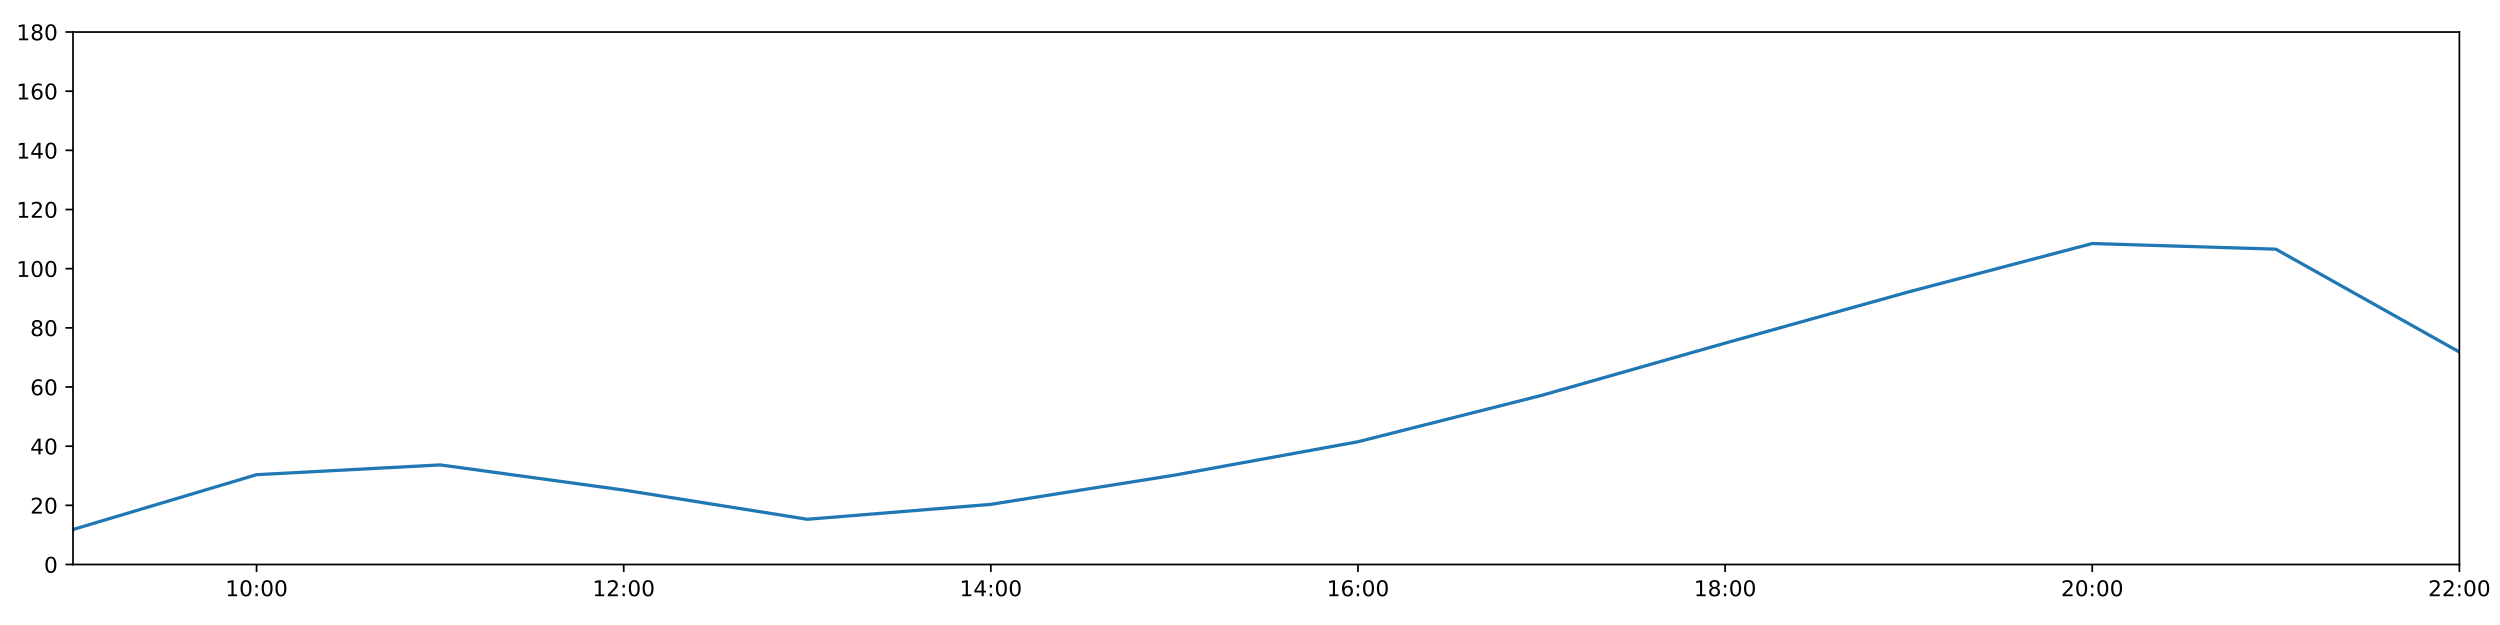
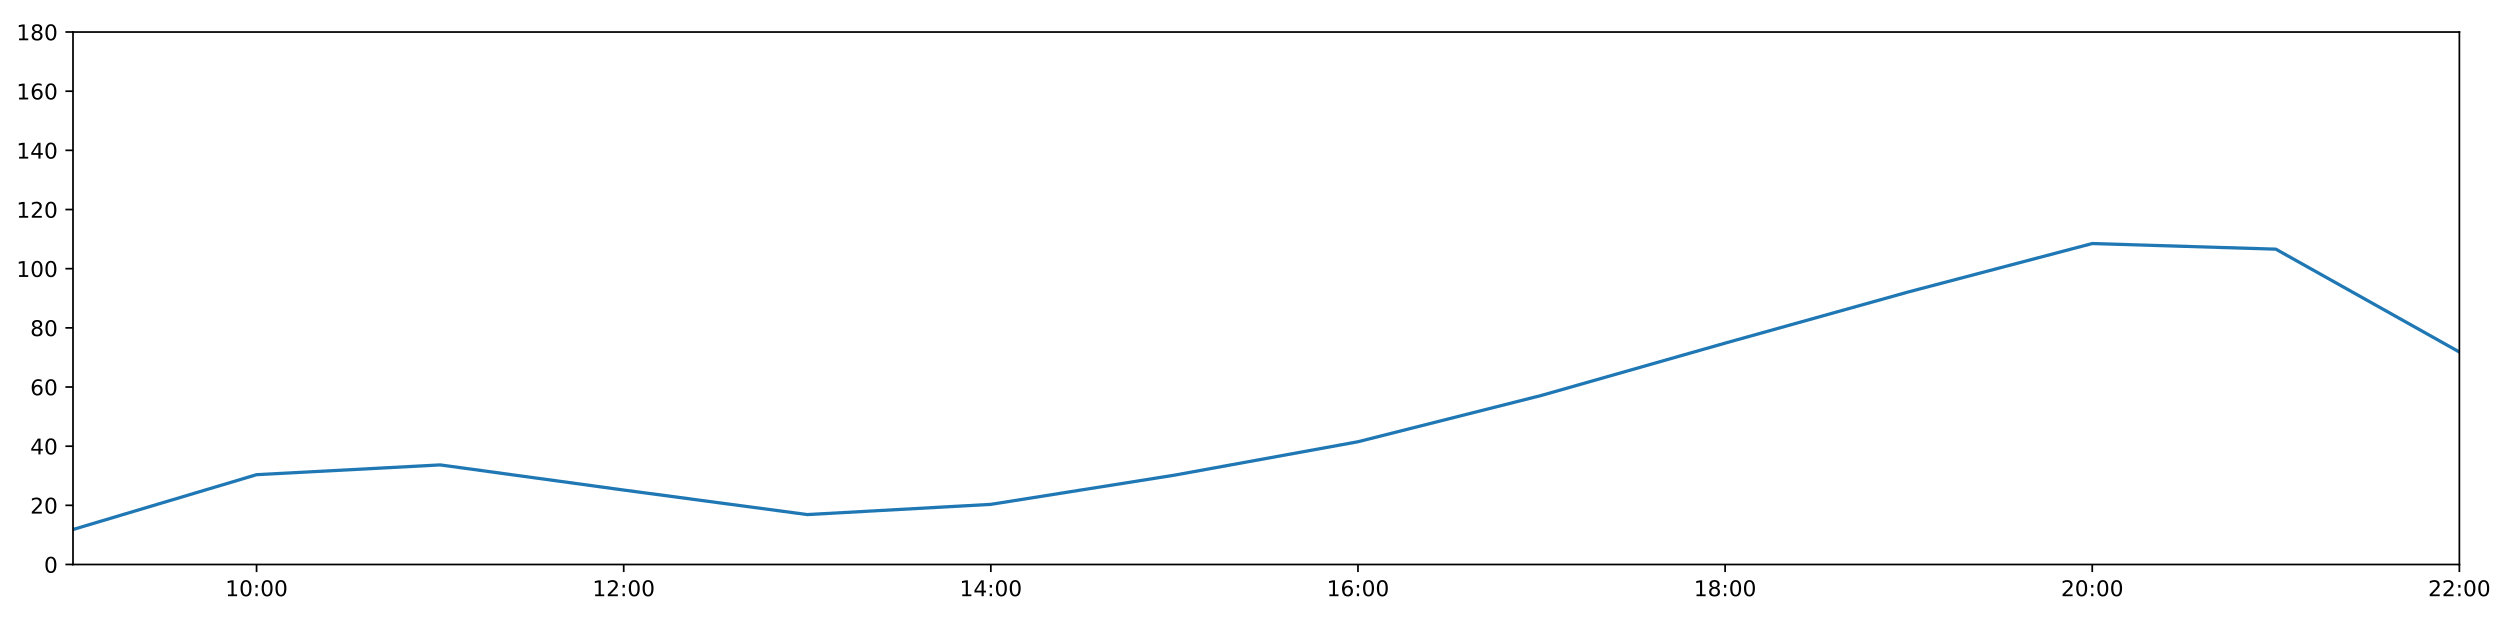
<svg xmlns="http://www.w3.org/2000/svg" xmlns:xlink="http://www.w3.org/1999/xlink" height="288pt" version="1.1" viewBox="0 0 1152 288" width="1152pt">
  <defs>
    <style type="text/css">
*{stroke-linecap:butt;stroke-linejoin:round;}
  </style>
  </defs>
  <g id="figure_1">
    <g id="patch_1">
      <path d="M 0 288  L 1152 288  L 1152 0  L 0 0  z " style="fill:#ffffff;" />
    </g>
    <g id="axes_1">
      <g id="patch_2">
        <path d="M 33.64 260.12  L 1133.28 260.12  L 1133.28 14.76  L 33.64 14.76  z " style="fill:#ffffff;" />
      </g>
      <g id="matplotlib.axis_1">
        <g id="xtick_1">
          <g id="line2d_1">
            <defs>
-               <path d="M 0 0  L 0 3.5  " id="m60562590b4" style="stroke:#000000;stroke-width:0.8;" />
-             </defs>
-             <g>
-               <use style="stroke:#000000;stroke-width:0.8;" x="118.228" xlink:href="#m60562590b4" y="260.12" />
+               <path d="M 0 0  L 0 3.5  " id="m089babd7aa" style="stroke:#000000;stroke-width:0.8;" />
+             </defs>
+             <g>
+               <use style="stroke:#000000;stroke-width:0.8;" x="118.228" xlink:href="#m089babd7aa" y="260.12" />
            </g>
          </g>
          <g id="text_1">
            <defs>
              <path d="M 12.406 8.297  L 28.516 8.297  L 28.516 63.922  L 10.984 60.406  L 10.984 69.391  L 28.422 72.906  L 38.281 72.906  L 38.281 8.297  L 54.391 8.297  L 54.391 0  L 12.406 0  z " id="DejaVuSans-49" />
              <path d="M 31.781 66.406  Q 24.172 66.406 20.328 58.906  Q 16.5 51.422 16.5 36.375  Q 16.5 21.391 20.328 13.891  Q 24.172 6.391 31.781 6.391  Q 39.453 6.391 43.281 13.891  Q 47.125 21.391 47.125 36.375  Q 47.125 51.422 43.281 58.906  Q 39.453 66.406 31.781 66.406  z M 31.781 74.219  Q 44.047 74.219 50.516 64.516  Q 56.984 54.828 56.984 36.375  Q 56.984 17.969 50.516 8.266  Q 44.047 -1.422 31.781 -1.422  Q 19.531 -1.422 13.062 8.266  Q 6.594 17.969 6.594 36.375  Q 6.594 54.828 13.062 64.516  Q 19.531 74.219 31.781 74.219  z " id="DejaVuSans-48" />
              <path d="M 11.719 12.406  L 22.016 12.406  L 22.016 0  L 11.719 0  z M 11.719 51.703  L 22.016 51.703  L 22.016 39.312  L 11.719 39.312  z " id="DejaVuSans-58" />
            </defs>
            <g transform="translate(103.8183 274.7184)scale(0.1 -0.1)">
              <use xlink:href="#DejaVuSans-49" />
              <use x="63.623" xlink:href="#DejaVuSans-48" />
              <use x="127.246" xlink:href="#DejaVuSans-58" />
              <use x="160.938" xlink:href="#DejaVuSans-48" />
              <use x="224.561" xlink:href="#DejaVuSans-48" />
            </g>
          </g>
        </g>
        <g id="xtick_2">
          <g id="line2d_2">
            <g>
-               <use style="stroke:#000000;stroke-width:0.8;" x="287.403" xlink:href="#m60562590b4" y="260.12" />
+               <use style="stroke:#000000;stroke-width:0.8;" x="287.403" xlink:href="#m089babd7aa" y="260.12" />
            </g>
          </g>
          <g id="text_2">
            <defs>
              <path d="M 19.188 8.297  L 53.609 8.297  L 53.609 0  L 7.328 0  L 7.328 8.297  Q 12.938 14.109 22.625 23.891  Q 32.328 33.688 34.812 36.531  Q 39.547 41.844 41.422 45.531  Q 43.312 49.219 43.312 52.781  Q 43.312 58.594 39.234 62.25  Q 35.156 65.922 28.609 65.922  Q 23.969 65.922 18.812 64.312  Q 13.672 62.703 7.812 59.422  L 7.812 69.391  Q 13.766 71.781 18.938 73  Q 24.125 74.219 28.422 74.219  Q 39.75 74.219 46.484 68.547  Q 53.219 62.891 53.219 53.422  Q 53.219 48.922 51.531 44.891  Q 49.859 40.875 45.406 35.406  Q 44.188 33.984 37.641 27.219  Q 31.109 20.453 19.188 8.297  z " id="DejaVuSans-50" />
            </defs>
            <g transform="translate(272.9937 274.7184)scale(0.1 -0.1)">
              <use xlink:href="#DejaVuSans-49" />
              <use x="63.623" xlink:href="#DejaVuSans-50" />
              <use x="127.246" xlink:href="#DejaVuSans-58" />
              <use x="160.938" xlink:href="#DejaVuSans-48" />
              <use x="224.561" xlink:href="#DejaVuSans-48" />
            </g>
          </g>
        </g>
        <g id="xtick_3">
          <g id="line2d_3">
            <g>
-               <use style="stroke:#000000;stroke-width:0.8;" x="456.578" xlink:href="#m60562590b4" y="260.12" />
+               <use style="stroke:#000000;stroke-width:0.8;" x="456.578" xlink:href="#m089babd7aa" y="260.12" />
            </g>
          </g>
          <g id="text_3">
            <defs>
              <path d="M 37.797 64.312  L 12.891 25.391  L 37.797 25.391  z M 35.203 72.906  L 47.609 72.906  L 47.609 25.391  L 58.016 25.391  L 58.016 17.188  L 47.609 17.188  L 47.609 0  L 37.797 0  L 37.797 17.188  L 4.891 17.188  L 4.891 26.703  z " id="DejaVuSans-52" />
            </defs>
            <g transform="translate(442.1691 274.7184)scale(0.1 -0.1)">
              <use xlink:href="#DejaVuSans-49" />
              <use x="63.623" xlink:href="#DejaVuSans-52" />
              <use x="127.246" xlink:href="#DejaVuSans-58" />
              <use x="160.938" xlink:href="#DejaVuSans-48" />
              <use x="224.561" xlink:href="#DejaVuSans-48" />
            </g>
          </g>
        </g>
        <g id="xtick_4">
          <g id="line2d_4">
            <g>
-               <use style="stroke:#000000;stroke-width:0.8;" x="625.754" xlink:href="#m60562590b4" y="260.12" />
+               <use style="stroke:#000000;stroke-width:0.8;" x="625.754" xlink:href="#m089babd7aa" y="260.12" />
            </g>
          </g>
          <g id="text_4">
            <defs>
              <path d="M 33.016 40.375  Q 26.375 40.375 22.484 35.828  Q 18.609 31.297 18.609 23.391  Q 18.609 15.531 22.484 10.953  Q 26.375 6.391 33.016 6.391  Q 39.656 6.391 43.531 10.953  Q 47.406 15.531 47.406 23.391  Q 47.406 31.297 43.531 35.828  Q 39.656 40.375 33.016 40.375  z M 52.594 71.297  L 52.594 62.312  Q 48.875 64.062 45.094 64.984  Q 41.312 65.922 37.594 65.922  Q 27.828 65.922 22.672 59.328  Q 17.531 52.734 16.797 39.406  Q 19.672 43.656 24.016 45.922  Q 28.375 48.188 33.594 48.188  Q 44.578 48.188 50.953 41.516  Q 57.328 34.859 57.328 23.391  Q 57.328 12.156 50.688 5.359  Q 44.047 -1.422 33.016 -1.422  Q 20.359 -1.422 13.672 8.266  Q 6.984 17.969 6.984 36.375  Q 6.984 53.656 15.188 63.938  Q 23.391 74.219 37.203 74.219  Q 40.922 74.219 44.703 73.484  Q 48.484 72.75 52.594 71.297  z " id="DejaVuSans-54" />
            </defs>
            <g transform="translate(611.3445 274.7184)scale(0.1 -0.1)">
              <use xlink:href="#DejaVuSans-49" />
              <use x="63.623" xlink:href="#DejaVuSans-54" />
              <use x="127.246" xlink:href="#DejaVuSans-58" />
              <use x="160.938" xlink:href="#DejaVuSans-48" />
              <use x="224.561" xlink:href="#DejaVuSans-48" />
            </g>
          </g>
        </g>
        <g id="xtick_5">
          <g id="line2d_5">
            <g>
-               <use style="stroke:#000000;stroke-width:0.8;" x="794.929" xlink:href="#m60562590b4" y="260.12" />
+               <use style="stroke:#000000;stroke-width:0.8;" x="794.929" xlink:href="#m089babd7aa" y="260.12" />
            </g>
          </g>
          <g id="text_5">
            <defs>
              <path d="M 31.781 34.625  Q 24.75 34.625 20.719 30.859  Q 16.703 27.094 16.703 20.516  Q 16.703 13.922 20.719 10.156  Q 24.75 6.391 31.781 6.391  Q 38.812 6.391 42.859 10.172  Q 46.922 13.969 46.922 20.516  Q 46.922 27.094 42.891 30.859  Q 38.875 34.625 31.781 34.625  z M 21.922 38.812  Q 15.578 40.375 12.031 44.719  Q 8.5 49.078 8.5 55.328  Q 8.5 64.062 14.719 69.141  Q 20.953 74.219 31.781 74.219  Q 42.672 74.219 48.875 69.141  Q 55.078 64.062 55.078 55.328  Q 55.078 49.078 51.531 44.719  Q 48 40.375 41.703 38.812  Q 48.828 37.156 52.797 32.312  Q 56.781 27.484 56.781 20.516  Q 56.781 9.906 50.312 4.234  Q 43.844 -1.422 31.781 -1.422  Q 19.734 -1.422 13.25 4.234  Q 6.781 9.906 6.781 20.516  Q 6.781 27.484 10.781 32.312  Q 14.797 37.156 21.922 38.812  z M 18.312 54.391  Q 18.312 48.734 21.844 45.562  Q 25.391 42.391 31.781 42.391  Q 38.141 42.391 41.719 45.562  Q 45.312 48.734 45.312 54.391  Q 45.312 60.062 41.719 63.234  Q 38.141 66.406 31.781 66.406  Q 25.391 66.406 21.844 63.234  Q 18.312 60.062 18.312 54.391  z " id="DejaVuSans-56" />
            </defs>
            <g transform="translate(780.5199 274.7184)scale(0.1 -0.1)">
              <use xlink:href="#DejaVuSans-49" />
              <use x="63.623" xlink:href="#DejaVuSans-56" />
              <use x="127.246" xlink:href="#DejaVuSans-58" />
              <use x="160.938" xlink:href="#DejaVuSans-48" />
              <use x="224.561" xlink:href="#DejaVuSans-48" />
            </g>
          </g>
        </g>
        <g id="xtick_6">
          <g id="line2d_6">
            <g>
-               <use style="stroke:#000000;stroke-width:0.8;" x="964.105" xlink:href="#m60562590b4" y="260.12" />
+               <use style="stroke:#000000;stroke-width:0.8;" x="964.105" xlink:href="#m089babd7aa" y="260.12" />
            </g>
          </g>
          <g id="text_6">
            <g transform="translate(949.6952 274.7184)scale(0.1 -0.1)">
              <use xlink:href="#DejaVuSans-50" />
              <use x="63.623" xlink:href="#DejaVuSans-48" />
              <use x="127.246" xlink:href="#DejaVuSans-58" />
              <use x="160.938" xlink:href="#DejaVuSans-48" />
              <use x="224.561" xlink:href="#DejaVuSans-48" />
            </g>
          </g>
        </g>
        <g id="xtick_7">
          <g id="line2d_7">
            <g>
-               <use style="stroke:#000000;stroke-width:0.8;" x="1133.28" xlink:href="#m60562590b4" y="260.12" />
+               <use style="stroke:#000000;stroke-width:0.8;" x="1133.28" xlink:href="#m089babd7aa" y="260.12" />
            </g>
          </g>
          <g id="text_7">
            <g transform="translate(1118.871 274.7184)scale(0.1 -0.1)">
              <use xlink:href="#DejaVuSans-50" />
              <use x="63.623" xlink:href="#DejaVuSans-50" />
              <use x="127.246" xlink:href="#DejaVuSans-58" />
              <use x="160.938" xlink:href="#DejaVuSans-48" />
              <use x="224.561" xlink:href="#DejaVuSans-48" />
            </g>
          </g>
        </g>
      </g>
      <g id="matplotlib.axis_2">
        <g id="ytick_1">
          <g id="line2d_8">
            <defs>
-               <path d="M 0 0  L -3.5 0  " id="me9ac36d67a" style="stroke:#000000;stroke-width:0.8;" />
-             </defs>
-             <g>
-               <use style="stroke:#000000;stroke-width:0.8;" x="33.64" xlink:href="#me9ac36d67a" y="260.12" />
+               <path d="M 0 0  L -3.5 0  " id="md9c09a9851" style="stroke:#000000;stroke-width:0.8;" />
+             </defs>
+             <g>
+               <use style="stroke:#000000;stroke-width:0.8;" x="33.64" xlink:href="#md9c09a9851" y="260.12" />
            </g>
          </g>
          <g id="text_8">
            <g transform="translate(20.2775 263.9192)scale(0.1 -0.1)">
              <use xlink:href="#DejaVuSans-48" />
            </g>
          </g>
        </g>
        <g id="ytick_2">
          <g id="line2d_9">
            <g>
-               <use style="stroke:#000000;stroke-width:0.8;" x="33.64" xlink:href="#me9ac36d67a" y="232.858" />
+               <use style="stroke:#000000;stroke-width:0.8;" x="33.64" xlink:href="#md9c09a9851" y="232.858" />
            </g>
          </g>
          <g id="text_9">
            <g transform="translate(13.915 236.657)scale(0.1 -0.1)">
              <use xlink:href="#DejaVuSans-50" />
              <use x="63.623" xlink:href="#DejaVuSans-48" />
            </g>
          </g>
        </g>
        <g id="ytick_3">
          <g id="line2d_10">
            <g>
-               <use style="stroke:#000000;stroke-width:0.8;" x="33.64" xlink:href="#me9ac36d67a" y="205.596" />
+               <use style="stroke:#000000;stroke-width:0.8;" x="33.64" xlink:href="#md9c09a9851" y="205.596" />
            </g>
          </g>
          <g id="text_10">
            <g transform="translate(13.915 209.3948)scale(0.1 -0.1)">
              <use xlink:href="#DejaVuSans-52" />
              <use x="63.623" xlink:href="#DejaVuSans-48" />
            </g>
          </g>
        </g>
        <g id="ytick_4">
          <g id="line2d_11">
            <g>
-               <use style="stroke:#000000;stroke-width:0.8;" x="33.64" xlink:href="#me9ac36d67a" y="178.333" />
+               <use style="stroke:#000000;stroke-width:0.8;" x="33.64" xlink:href="#md9c09a9851" y="178.333" />
            </g>
          </g>
          <g id="text_11">
            <g transform="translate(13.915 182.1326)scale(0.1 -0.1)">
              <use xlink:href="#DejaVuSans-54" />
              <use x="63.623" xlink:href="#DejaVuSans-48" />
            </g>
          </g>
        </g>
        <g id="ytick_5">
          <g id="line2d_12">
            <g>
-               <use style="stroke:#000000;stroke-width:0.8;" x="33.64" xlink:href="#me9ac36d67a" y="151.071" />
+               <use style="stroke:#000000;stroke-width:0.8;" x="33.64" xlink:href="#md9c09a9851" y="151.071" />
            </g>
          </g>
          <g id="text_12">
            <g transform="translate(13.915 154.8703)scale(0.1 -0.1)">
              <use xlink:href="#DejaVuSans-56" />
              <use x="63.623" xlink:href="#DejaVuSans-48" />
            </g>
          </g>
        </g>
        <g id="ytick_6">
          <g id="line2d_13">
            <g>
-               <use style="stroke:#000000;stroke-width:0.8;" x="33.64" xlink:href="#me9ac36d67a" y="123.809" />
+               <use style="stroke:#000000;stroke-width:0.8;" x="33.64" xlink:href="#md9c09a9851" y="123.809" />
            </g>
          </g>
          <g id="text_13">
            <g transform="translate(7.5525 127.6081)scale(0.1 -0.1)">
              <use xlink:href="#DejaVuSans-49" />
              <use x="63.623" xlink:href="#DejaVuSans-48" />
              <use x="127.246" xlink:href="#DejaVuSans-48" />
            </g>
          </g>
        </g>
        <g id="ytick_7">
          <g id="line2d_14">
            <g>
-               <use style="stroke:#000000;stroke-width:0.8;" x="33.64" xlink:href="#me9ac36d67a" y="96.547" />
+               <use style="stroke:#000000;stroke-width:0.8;" x="33.64" xlink:href="#md9c09a9851" y="96.547" />
            </g>
          </g>
          <g id="text_14">
            <g transform="translate(7.5525 100.3459)scale(0.1 -0.1)">
              <use xlink:href="#DejaVuSans-49" />
              <use x="63.623" xlink:href="#DejaVuSans-50" />
              <use x="127.246" xlink:href="#DejaVuSans-48" />
            </g>
          </g>
        </g>
        <g id="ytick_8">
          <g id="line2d_15">
            <g>
-               <use style="stroke:#000000;stroke-width:0.8;" x="33.64" xlink:href="#me9ac36d67a" y="69.284" />
+               <use style="stroke:#000000;stroke-width:0.8;" x="33.64" xlink:href="#md9c09a9851" y="69.284" />
            </g>
          </g>
          <g id="text_15">
            <g transform="translate(7.5525 73.08366)scale(0.1 -0.1)">
              <use xlink:href="#DejaVuSans-49" />
              <use x="63.623" xlink:href="#DejaVuSans-52" />
              <use x="127.246" xlink:href="#DejaVuSans-48" />
            </g>
          </g>
        </g>
        <g id="ytick_9">
          <g id="line2d_16">
            <g>
-               <use style="stroke:#000000;stroke-width:0.8;" x="33.64" xlink:href="#me9ac36d67a" y="42.022" />
+               <use style="stroke:#000000;stroke-width:0.8;" x="33.64" xlink:href="#md9c09a9851" y="42.022" />
            </g>
          </g>
          <g id="text_16">
            <g transform="translate(7.5525 45.82144)scale(0.1 -0.1)">
              <use xlink:href="#DejaVuSans-49" />
              <use x="63.623" xlink:href="#DejaVuSans-54" />
              <use x="127.246" xlink:href="#DejaVuSans-48" />
            </g>
          </g>
        </g>
        <g id="ytick_10">
          <g id="line2d_17">
            <g>
-               <use style="stroke:#000000;stroke-width:0.8;" x="33.64" xlink:href="#me9ac36d67a" y="14.76" />
+               <use style="stroke:#000000;stroke-width:0.8;" x="33.64" xlink:href="#md9c09a9851" y="14.76" />
            </g>
          </g>
          <g id="text_17">
            <g transform="translate(7.5525 18.55922)scale(0.1 -0.1)">
              <use xlink:href="#DejaVuSans-49" />
              <use x="63.623" xlink:href="#DejaVuSans-56" />
              <use x="127.246" xlink:href="#DejaVuSans-48" />
            </g>
          </g>
        </g>
      </g>
      <g id="line2d_18">
-         <path clip-path="url(#pc23e11f424)" d="M 33.64 243.99  L 118.228 218.731  L 202.815 214.229  L 287.403 225.815  L 371.991 239.284  L 456.578 232.403  L 541.166 218.954  L 625.754 203.551  L 710.342 182.195  L 794.929 158.114  L 879.517 134.487  L 964.105 112.222  L 1048.692 114.812  L 1133.28 162.203  " style="fill:none;stroke:#1f77b4;stroke-linecap:square;stroke-width:1.5;" />
+         <path clip-path="url(#p37ef9babff)" d="M 33.64 243.99  L 118.228 218.731  L 202.815 214.229  L 287.403 225.815  L 371.991 237.118  L 456.578 232.403  L 541.166 218.954  L 625.754 203.551  L 710.342 182.195  L 794.929 158.114  L 879.517 134.487  L 964.105 112.222  L 1048.692 114.812  L 1133.28 162.203  " style="fill:none;stroke:#1f77b4;stroke-linecap:square;stroke-width:1.5;" />
      </g>
      <g id="patch_3">
        <path d="M 33.64 260.12  L 33.64 14.76  " style="fill:none;stroke:#000000;stroke-linecap:square;stroke-linejoin:miter;stroke-width:0.8;" />
      </g>
      <g id="patch_4">
        <path d="M 1133.28 260.12  L 1133.28 14.76  " style="fill:none;stroke:#000000;stroke-linecap:square;stroke-linejoin:miter;stroke-width:0.8;" />
      </g>
      <g id="patch_5">
        <path d="M 33.64 260.12  L 1133.28 260.12  " style="fill:none;stroke:#000000;stroke-linecap:square;stroke-linejoin:miter;stroke-width:0.8;" />
      </g>
      <g id="patch_6">
        <path d="M 33.64 14.76  L 1133.28 14.76  " style="fill:none;stroke:#000000;stroke-linecap:square;stroke-linejoin:miter;stroke-width:0.8;" />
      </g>
    </g>
  </g>
  <defs>
-     <clipPath id="pc23e11f424">
+     <clipPath id="p37ef9babff">
      <rect height="245.36" width="1099.64" x="33.64" y="14.76" />
    </clipPath>
  </defs>
</svg>
